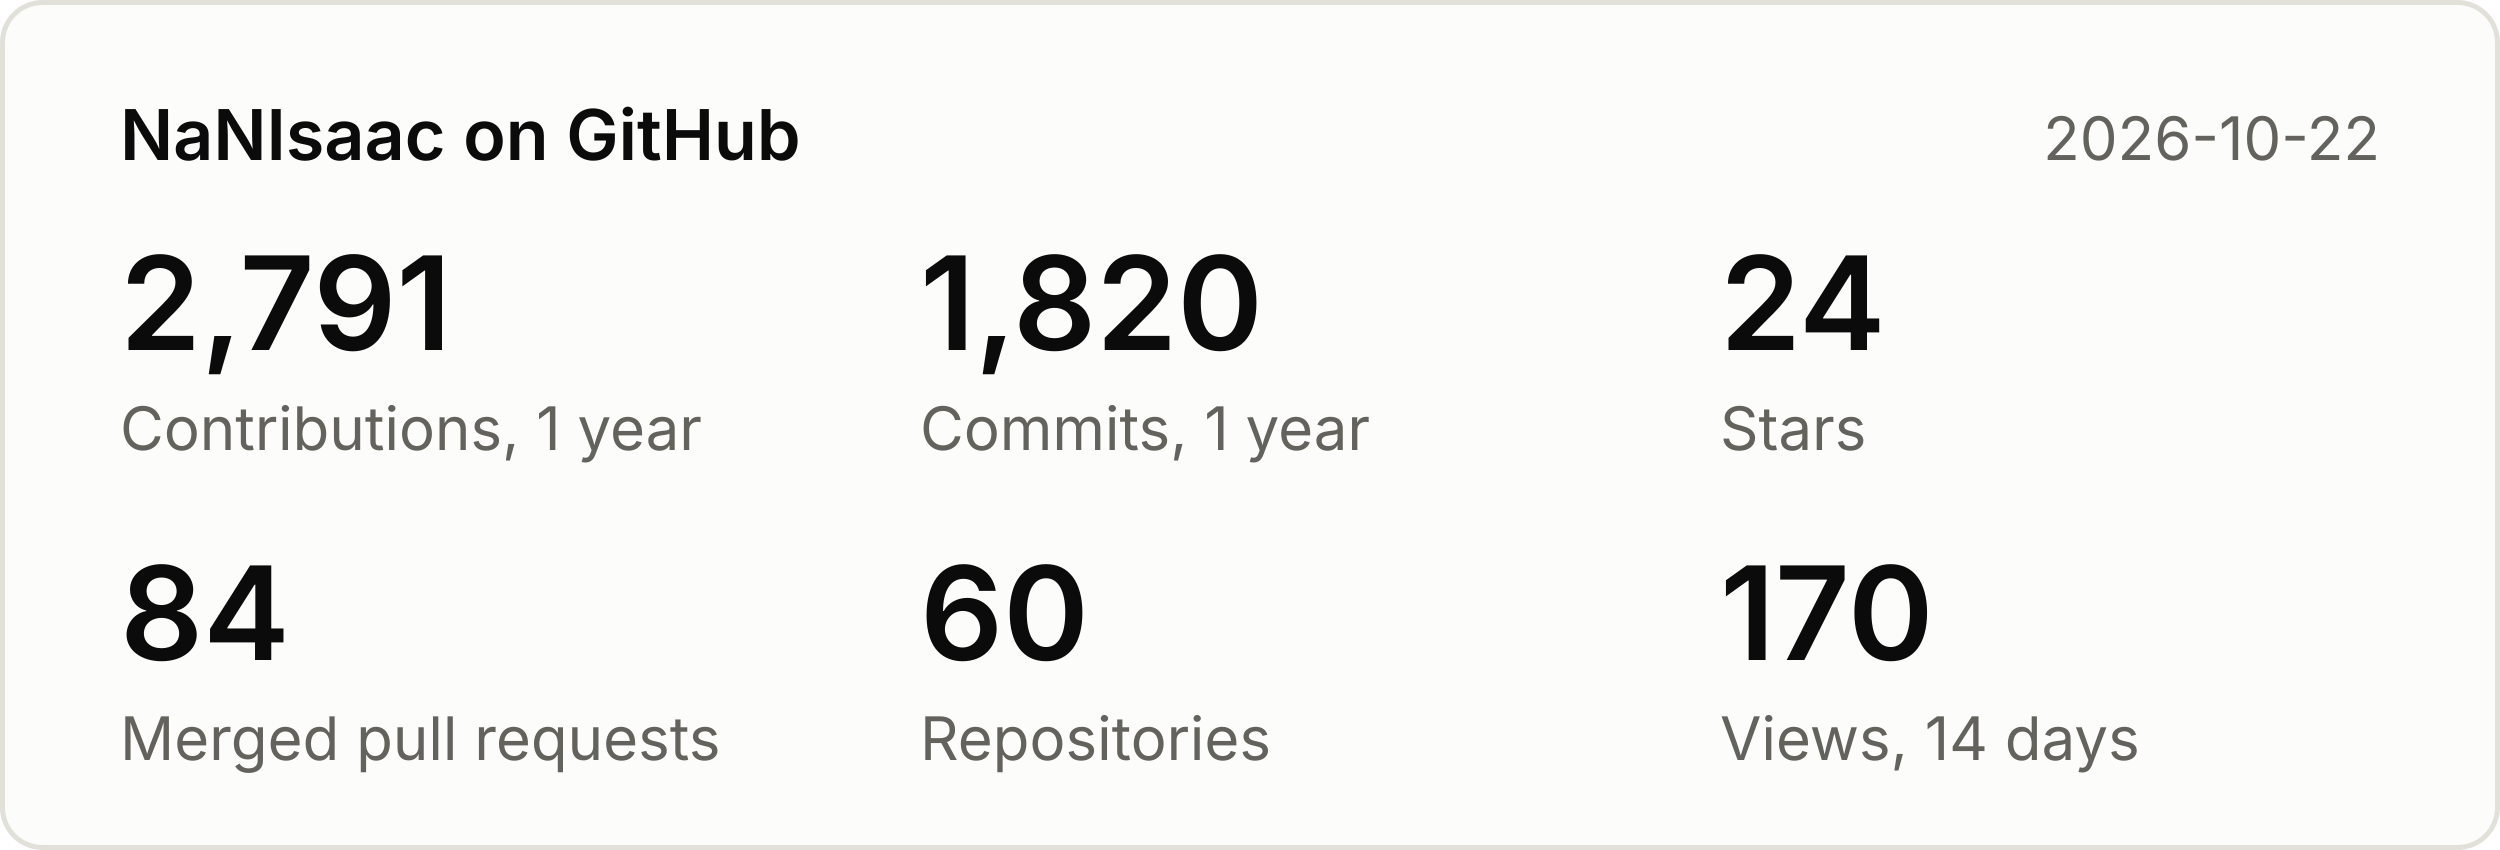
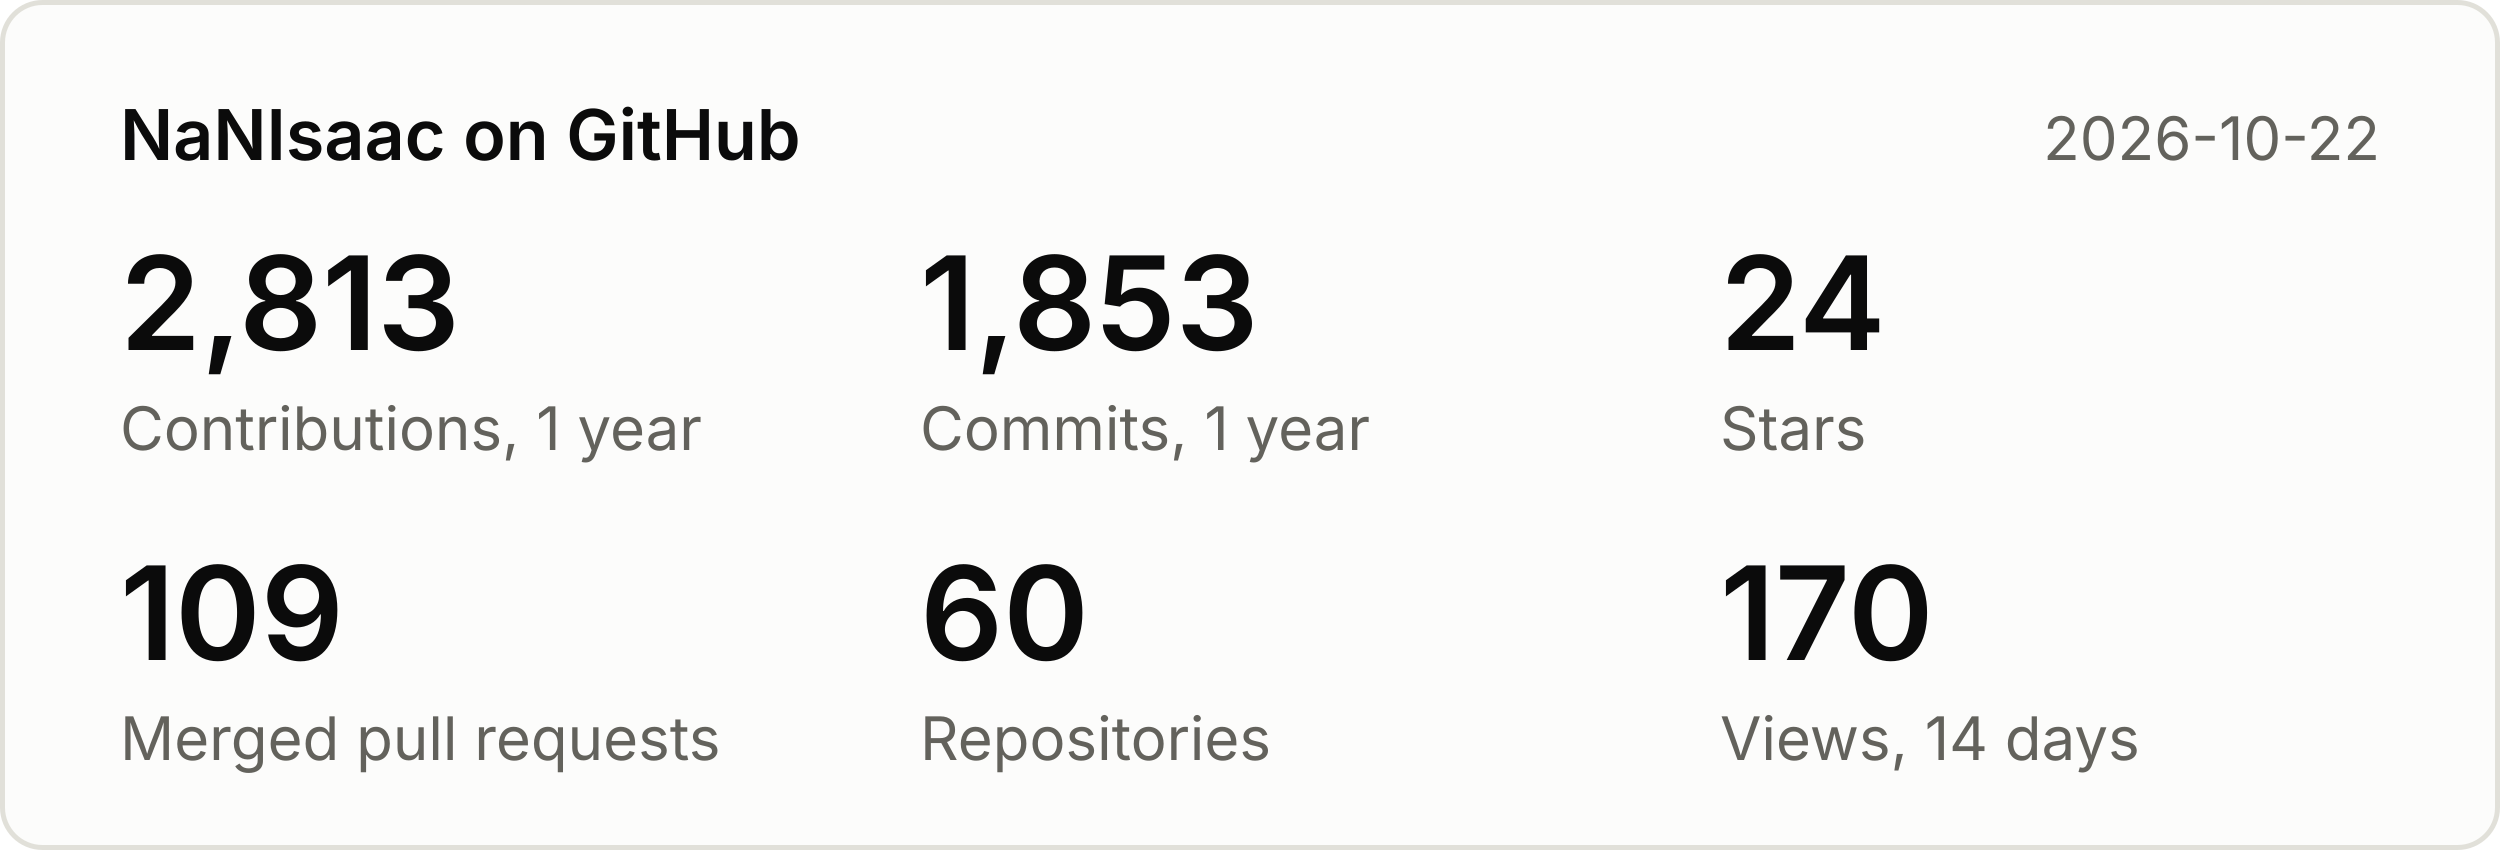
<svg xmlns="http://www.w3.org/2000/svg" width="500" height="170" viewBox="0 0 500 170" font-family="system-ui,-apple-system,Segoe UI,sans-serif">
  <rect x="0.5" y="0.5" width="499" height="169" rx="8" fill="#fcfcfb" stroke="#e1e0d9" />
  <text x="24" y="32" font-size="14" font-weight="600" fill="#0b0b0b">NaNIsaac on GitHub</text>
  <text x="476" y="32" font-size="12" fill="#63625c" text-anchor="end">2026-10-22</text>
-   <text x="24" y="70" font-size="26" font-weight="600" fill="#0b0b0b">2,791</text>
+   <text x="24" y="70" font-size="26" font-weight="600" fill="#0b0b0b">2,813</text>
  <text x="24" y="90" font-size="12" fill="#63625c">Contributions, 1 year</text>
-   <text x="184" y="70" font-size="26" font-weight="600" fill="#0b0b0b">1,820</text>
+   <text x="184" y="70" font-size="26" font-weight="600" fill="#0b0b0b">1,853</text>
  <text x="184" y="90" font-size="12" fill="#63625c">Commits, 1 year</text>
  <text x="344" y="70" font-size="26" font-weight="600" fill="#0b0b0b">24</text>
  <text x="344" y="90" font-size="12" fill="#63625c">Stars</text>
-   <text x="24" y="132" font-size="26" font-weight="600" fill="#0b0b0b">84</text>
+   <text x="24" y="132" font-size="26" font-weight="600" fill="#0b0b0b">109</text>
  <text x="24" y="152" font-size="12" fill="#63625c">Merged pull requests</text>
  <text x="184" y="132" font-size="26" font-weight="600" fill="#0b0b0b">60</text>
  <text x="184" y="152" font-size="12" fill="#63625c">Repositories</text>
  <text x="344" y="132" font-size="26" font-weight="600" fill="#0b0b0b">170</text>
  <text x="344" y="152" font-size="12" fill="#63625c">Views, 14 days</text>
</svg>
